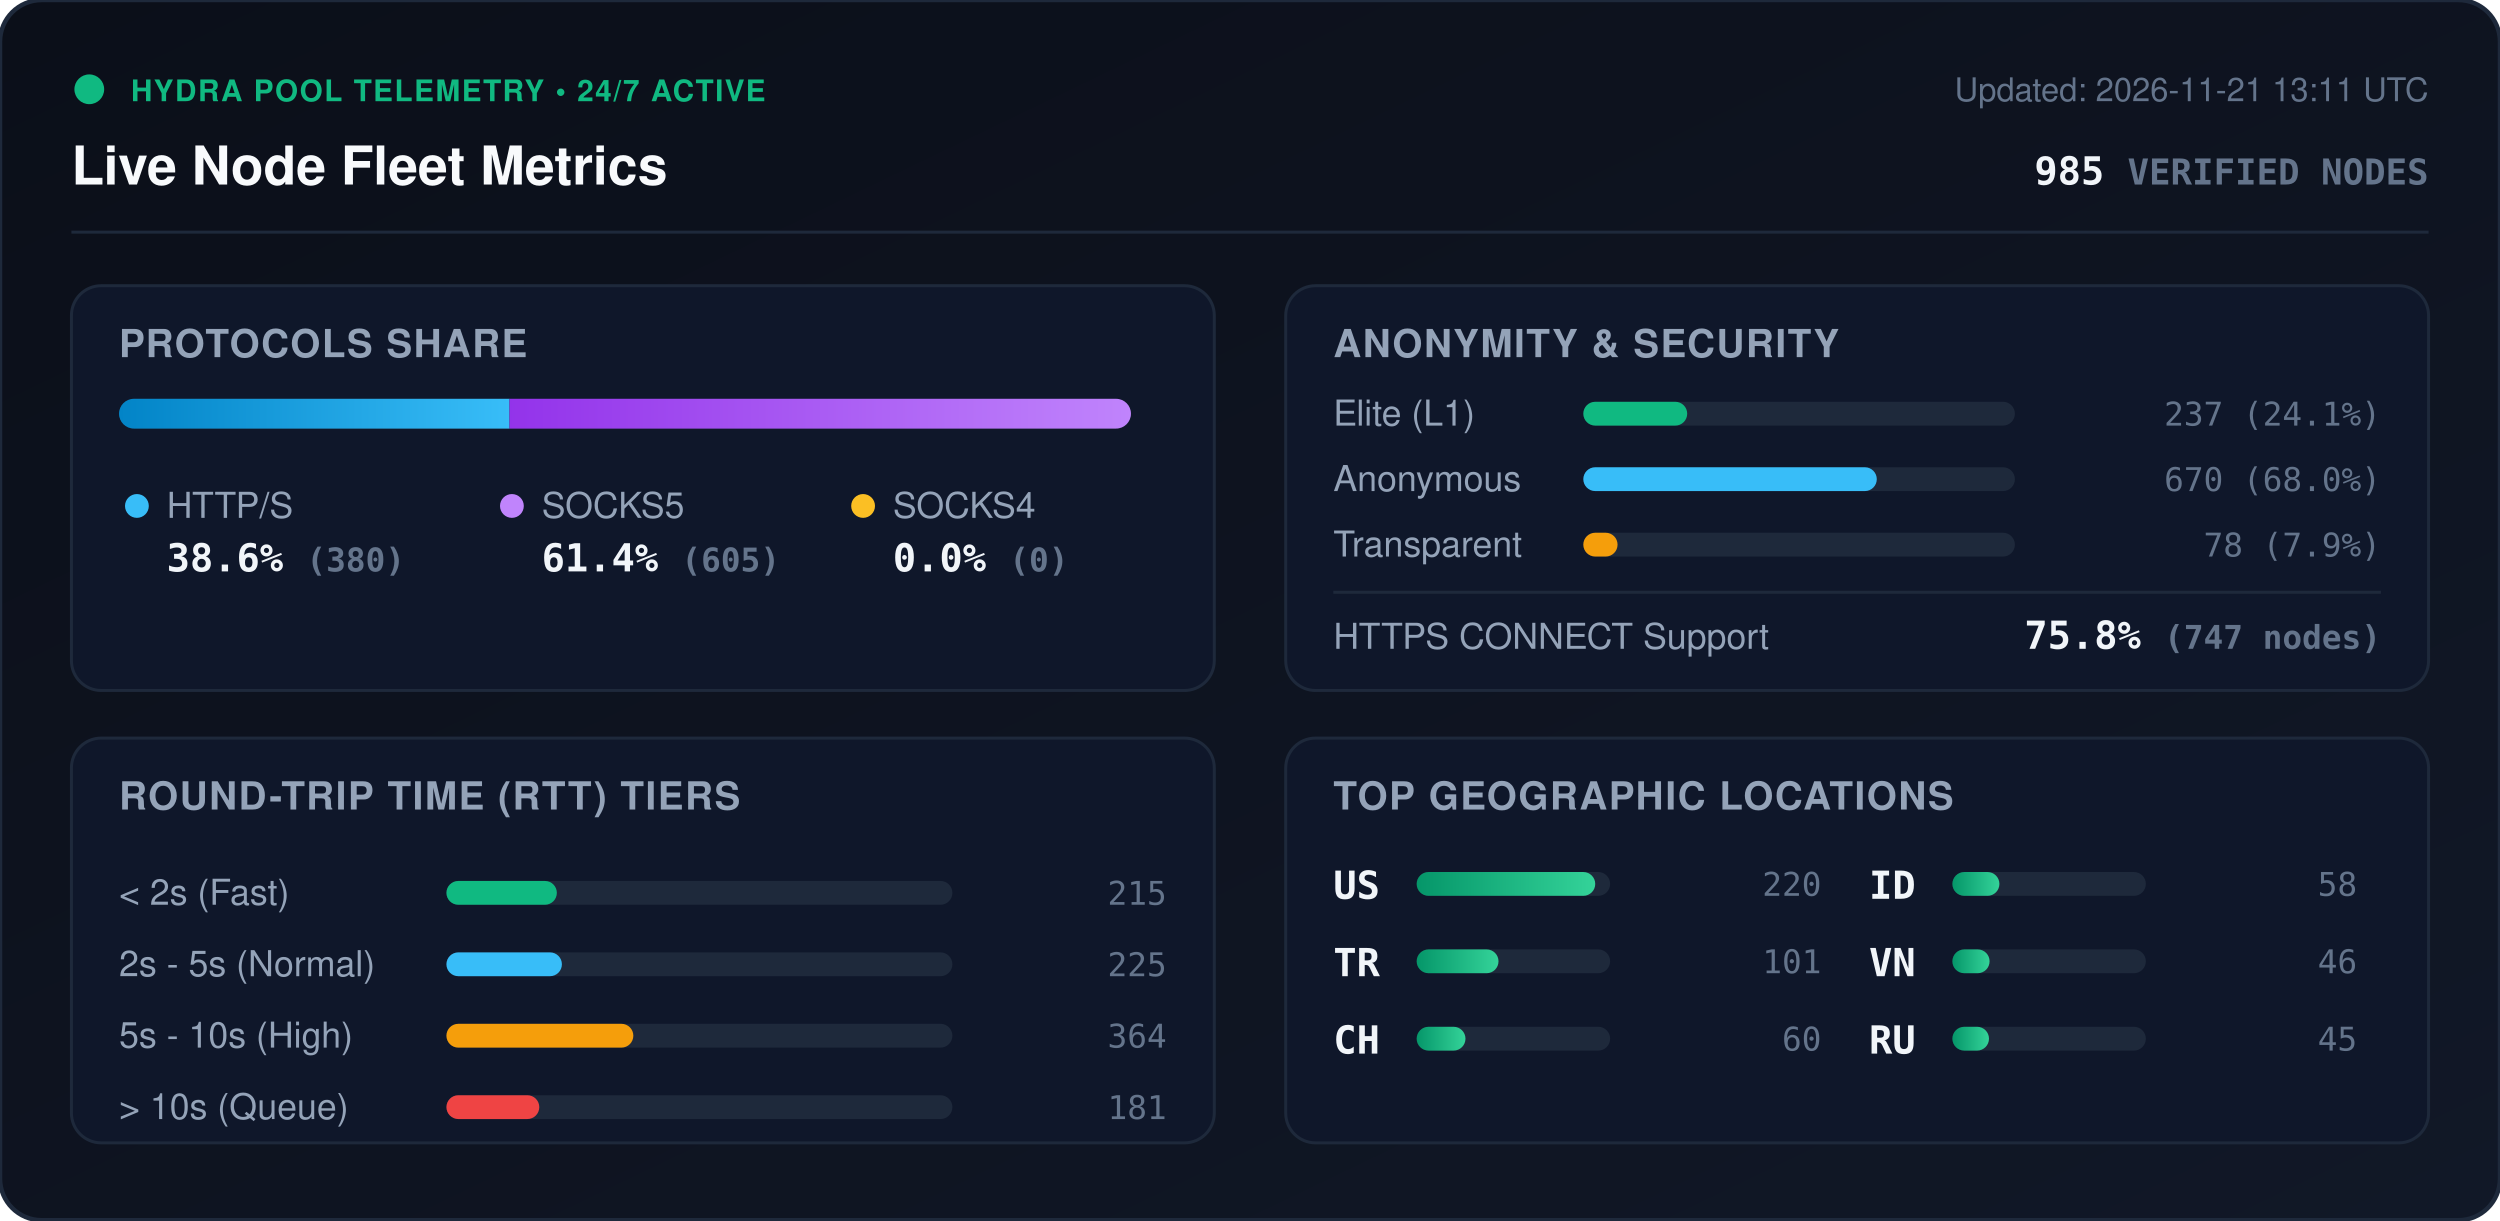
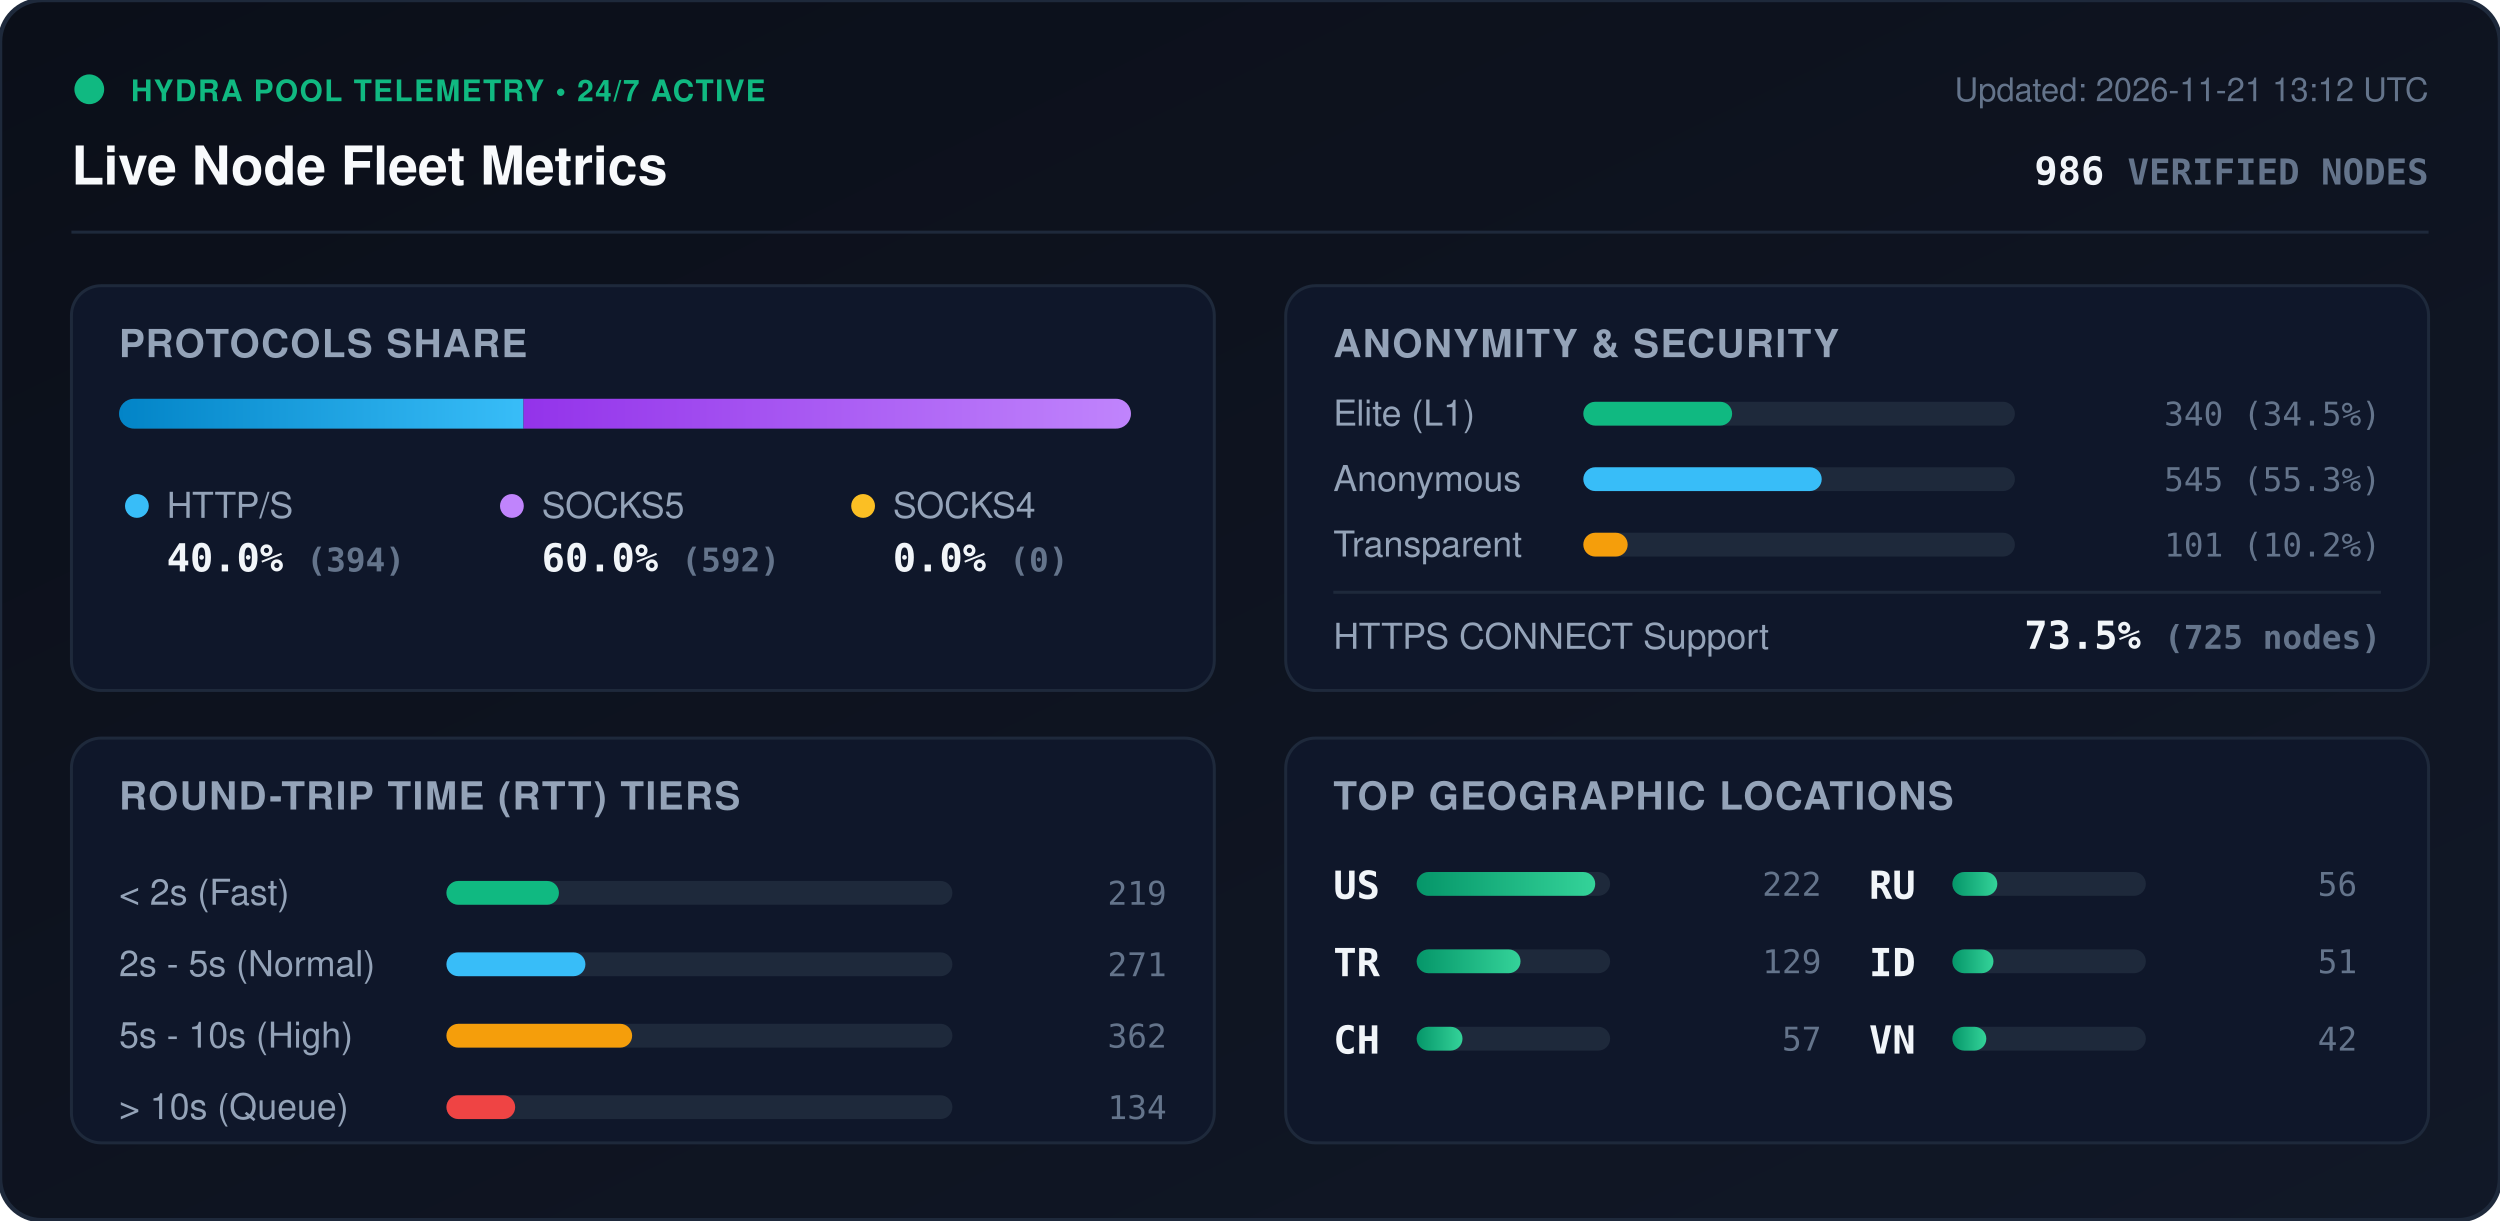
<svg xmlns="http://www.w3.org/2000/svg" viewBox="0 0 840 410" width="840" height="410" style="max-width: 100%; height: auto;">
  <defs>
    <linearGradient id="bg" x1="0%" y1="0%" x2="100%" y2="100%">
      <stop offset="0%" stop-color="#0b0f19" />
      <stop offset="100%" stop-color="#111827" />
    </linearGradient>
    <linearGradient id="bar-http" x1="0%" y1="0%" x2="100%" y2="0%">
      <stop offset="0%" stop-color="#0284c7" />
      <stop offset="100%" stop-color="#38bdf8" />
    </linearGradient>
    <linearGradient id="bar-socks5" x1="0%" y1="0%" x2="100%" y2="0%">
      <stop offset="0%" stop-color="#9333ea" />
      <stop offset="100%" stop-color="#c084fc" />
    </linearGradient>
    <linearGradient id="bar-socks4" x1="0%" y1="0%" x2="100%" y2="0%">
      <stop offset="0%" stop-color="#d97706" />
      <stop offset="100%" stop-color="#fbbf24" />
    </linearGradient>
    <linearGradient id="bar-green" x1="0%" y1="0%" x2="100%" y2="0%">
      <stop offset="0%" stop-color="#059669" />
      <stop offset="100%" stop-color="#34d399" />
    </linearGradient>
    <clipPath id="prog-track-clip">
      <rect width="340.0" height="10" rx="5" />
    </clipPath>
    <style>
      .title { font: 700 18px -apple-system, BlinkMacSystemFont, 'Segoe UI', Helvetica, Arial, sans-serif; fill: #f8fafc; }
      .sub { font: 500 11px -apple-system, BlinkMacSystemFont, 'Segoe UI', Helvetica, Arial, sans-serif; fill: #64748b; }
      .section-hdr { font: 600 13px -apple-system, BlinkMacSystemFont, 'Segoe UI', Helvetica, Arial, sans-serif; fill: #94a3b8; letter-spacing: 0.5px; }
      .metric-val { font: 700 13px -apple-system, BlinkMacSystemFont, 'Segoe UI', Helvetica, Arial, sans-serif; fill: #f1f5f9; }
      .metric-lbl { font: 500 12px -apple-system, BlinkMacSystemFont, 'Segoe UI', Helvetica, Arial, sans-serif; fill: #94a3b8; }
      .badge-txt { font: 700 10px -apple-system, BlinkMacSystemFont, 'Segoe UI', Helvetica, Arial, sans-serif; fill: #10b981; letter-spacing: 0.5px; }
      .mono { font-family: ui-monospace, SFMono-Regular, Menlo, Monaco, Consolas, monospace; }
      .pulse { animation: beacon 2s infinite ease-in-out; }
      @keyframes beacon { 0%, 100% { opacity: 1; } 50% { opacity: 0.35; } }
    </style>
  </defs>
  <rect width="840" height="410" rx="14" fill="url(#bg)" stroke="#1e293b" stroke-width="1.5" />
  <g transform="translate(24, 24)">
    <circle cx="6" cy="6" r="5" fill="#10b981" class="pulse" />
    <text x="20" y="10" class="badge-txt">HYDRA POOL TELEMETRY • 24/7 ACTIVE</text>
    <text x="0" y="38" class="title">Live Node Fleet Metrics</text>
-     <text x="792" y="10" text-anchor="end" class="sub">Updated: 2026-11-21 13:11 UTC</text>
-     <text x="792" y="38" text-anchor="end" class="metric-val mono" fill="#38bdf8">985 <tspan font-size="12" fill="#64748b">VERIFIED NODES</tspan>
+     <text x="792" y="10" text-anchor="end" class="sub">Updated: 2026-11-21 13:12 UTC</text>
+     <text x="792" y="38" text-anchor="end" class="metric-val mono" fill="#38bdf8">986 <tspan font-size="12" fill="#64748b">VERIFIED NODES</tspan>
    </text>
  </g>
  <line x1="24" y1="78" x2="816" y2="78" stroke="#1e293b" stroke-width="1" />
  <g transform="translate(24, 96)">
    <rect width="384" height="136" rx="10" fill="#0f172a" stroke="#1e293b" />
    <text x="16" y="24" class="section-hdr">PROTOCOLS SHARE</text>
    <g transform="translate(16, 38)">
      <rect width="340.0" height="10" rx="5" fill="#1e293b" />
      <g clip-path="url(#prog-track-clip)">
-         <rect x="0" width="131.2" height="10" fill="url(#bar-http)" />
-         <rect x="131.2" width="208.8" height="10" fill="url(#bar-socks5)" />
+         <rect x="0" width="135.9" height="10" fill="url(#bar-http)" />
+         <rect x="135.9" width="204.1" height="10" fill="url(#bar-socks5)" />
        <rect x="340.0" width="0.0" height="10" fill="url(#bar-socks4)" />
      </g>
    </g>
    <g transform="translate(16, 68)">
      <circle cx="6" cy="6" r="4" fill="#38bdf8" />
      <text x="16" y="10" class="metric-lbl">HTTP/S</text>
-       <text x="16" y="28" class="metric-val mono">38.6% <tspan font-size="11" fill="#64748b">(380)</tspan>
+       <text x="16" y="28" class="metric-val mono">40.0% <tspan font-size="11" fill="#64748b">(394)</tspan>
      </text>
      <circle cx="132" cy="6" r="4" fill="#c084fc" />
      <text x="142" y="10" class="metric-lbl">SOCKS5</text>
-       <text x="142" y="28" class="metric-val mono">61.4% <tspan font-size="11" fill="#64748b">(605)</tspan>
+       <text x="142" y="28" class="metric-val mono">60.0% <tspan font-size="11" fill="#64748b">(592)</tspan>
      </text>
      <circle cx="250" cy="6" r="4" fill="#fbbf24" />
      <text x="260" y="10" class="metric-lbl">SOCKS4</text>
      <text x="260" y="28" class="metric-val mono">0.0% <tspan font-size="11" fill="#64748b">(0)</tspan>
      </text>
    </g>
  </g>
  <g transform="translate(432, 96)">
    <rect width="384" height="136" rx="10" fill="#0f172a" stroke="#1e293b" />
    <text x="16" y="24" class="section-hdr">ANONYMITY &amp; SECURITY</text>
    <text x="16" y="47" class="metric-lbl">Elite (L1)</text>
    <rect x="100" y="39" width="145.0" height="8" rx="4" fill="#1e293b" />
-     <rect x="100" y="39" width="34.9" height="8" rx="4" fill="#10b981" />
-     <text x="368" y="47" text-anchor="end" class="mono sub" fill="#e2e8f0">237 (24.1%)</text>
+     <rect x="100" y="39" width="50.0" height="8" rx="4" fill="#10b981" />
+     <text x="368" y="47" text-anchor="end" class="mono sub" fill="#e2e8f0">340 (34.5%)</text>
    <text x="16" y="69" class="metric-lbl">Anonymous</text>
    <rect x="100" y="61" width="145.0" height="8" rx="4" fill="#1e293b" />
-     <rect x="100" y="61" width="98.6" height="8" rx="4" fill="#38bdf8" />
-     <text x="368" y="69" text-anchor="end" class="mono sub" fill="#e2e8f0">670 (68.0%)</text>
+     <rect x="100" y="61" width="80.1" height="8" rx="4" fill="#38bdf8" />
+     <text x="368" y="69" text-anchor="end" class="mono sub" fill="#e2e8f0">545 (55.3%)</text>
    <text x="16" y="91" class="metric-lbl">Transparent</text>
    <rect x="100" y="83" width="145.0" height="8" rx="4" fill="#1e293b" />
-     <rect x="100" y="83" width="11.5" height="8" rx="4" fill="#f59e0b" />
-     <text x="368" y="91" text-anchor="end" class="mono sub" fill="#e2e8f0">78 (7.9%)</text>
+     <rect x="100" y="83" width="14.9" height="8" rx="4" fill="#f59e0b" />
+     <text x="368" y="91" text-anchor="end" class="mono sub" fill="#e2e8f0">101 (10.2%)</text>
    <line x1="16" y1="103" x2="368" y2="103" stroke="#1e293b" stroke-width="1" />
    <text x="16" y="122" class="metric-lbl">HTTPS CONNECT Support</text>
-     <text x="368" y="122" text-anchor="end" class="metric-val mono" fill="#34d399">75.8% <tspan font-size="11" fill="#64748b">(747 nodes)</tspan>
+     <text x="368" y="122" text-anchor="end" class="metric-val mono" fill="#34d399">73.5% <tspan font-size="11" fill="#64748b">(725 nodes)</tspan>
    </text>
  </g>
  <g transform="translate(24, 248)">
    <rect width="384" height="136" rx="10" fill="#0f172a" stroke="#1e293b" />
    <text x="16" y="24" class="section-hdr">ROUND-TRIP TIME (RTT) TIERS</text>
    <g transform="translate(16, 42)">
      <text x="0" y="14" class="metric-lbl">&lt; 2s (Fast)</text>
      <rect x="110" y="6" width="170" height="8" rx="4" fill="#1e293b" />
-       <rect x="110" y="6" width="37.1" height="8" rx="4" fill="#10b981" />
-       <text x="352" y="14" text-anchor="end" class="mono sub">215</text>
+       <rect x="110" y="6" width="37.8" height="8" rx="4" fill="#10b981" />
+       <text x="352" y="14" text-anchor="end" class="mono sub">219</text>
      <text x="0" y="38" class="metric-lbl">2s - 5s (Normal)</text>
      <rect x="110" y="30" width="170" height="8" rx="4" fill="#1e293b" />
-       <rect x="110" y="30" width="38.8" height="8" rx="4" fill="#38bdf8" />
-       <text x="352" y="38" text-anchor="end" class="mono sub">225</text>
+       <rect x="110" y="30" width="46.7" height="8" rx="4" fill="#38bdf8" />
+       <text x="352" y="38" text-anchor="end" class="mono sub">271</text>
      <text x="0" y="62" class="metric-lbl">5s - 10s (High)</text>
      <rect x="110" y="54" width="170" height="8" rx="4" fill="#1e293b" />
-       <rect x="110" y="54" width="62.8" height="8" rx="4" fill="#f59e0b" />
-       <text x="352" y="62" text-anchor="end" class="mono sub">364</text>
+       <rect x="110" y="54" width="62.4" height="8" rx="4" fill="#f59e0b" />
+       <text x="352" y="62" text-anchor="end" class="mono sub">362</text>
      <text x="0" y="86" class="metric-lbl">&gt; 10s (Queue)</text>
      <rect x="110" y="78" width="170" height="8" rx="4" fill="#1e293b" />
-       <rect x="110" y="78" width="31.2" height="8" rx="4" fill="#ef4444" />
-       <text x="352" y="86" text-anchor="end" class="mono sub">181</text>
+       <rect x="110" y="78" width="23.1" height="8" rx="4" fill="#ef4444" />
+       <text x="352" y="86" text-anchor="end" class="mono sub">134</text>
    </g>
  </g>
  <g transform="translate(432, 248)">
    <rect width="384" height="136" rx="10" fill="#0f172a" stroke="#1e293b" />
    <text x="16" y="24" class="section-hdr">TOP GEOGRAPHIC LOCATIONS</text>
    <g transform="translate(16, 42)">
      <g transform="translate(0, 0)">
        <text x="0" y="12" class="mono metric-val" font-size="12">US</text>
        <rect x="28" y="3" width="65" height="8" rx="4" fill="#1e293b" />
        <rect x="28" y="3" width="60.0" height="8" rx="4" fill="url(#bar-green)" />
-         <text x="164" y="11" text-anchor="end" class="mono sub">220</text>
+         <text x="164" y="11" text-anchor="end" class="mono sub">222</text>
      </g>
      <g transform="translate(0, 26)">
        <text x="0" y="12" class="mono metric-val" font-size="12">TR</text>
        <rect x="28" y="3" width="65" height="8" rx="4" fill="#1e293b" />
-         <rect x="28" y="3" width="27.5" height="8" rx="4" fill="url(#bar-green)" />
-         <text x="164" y="11" text-anchor="end" class="mono sub">101</text>
+         <rect x="28" y="3" width="34.9" height="8" rx="4" fill="url(#bar-green)" />
+         <text x="164" y="11" text-anchor="end" class="mono sub">129</text>
      </g>
      <g transform="translate(0, 52)">
        <text x="0" y="12" class="mono metric-val" font-size="12">CH</text>
        <rect x="28" y="3" width="65" height="8" rx="4" fill="#1e293b" />
-         <rect x="28" y="3" width="16.4" height="8" rx="4" fill="url(#bar-green)" />
-         <text x="164" y="11" text-anchor="end" class="mono sub">60</text>
+         <rect x="28" y="3" width="15.4" height="8" rx="4" fill="url(#bar-green)" />
+         <text x="164" y="11" text-anchor="end" class="mono sub">57</text>
      </g>
      <g transform="translate(180, 0)">
+         <text x="0" y="12" class="mono metric-val" font-size="12">RU</text>
+         <rect x="28" y="3" width="65" height="8" rx="4" fill="#1e293b" />
+         <rect x="28" y="3" width="15.1" height="8" rx="4" fill="url(#bar-green)" />
+         <text x="164" y="11" text-anchor="end" class="mono sub">56</text>
+       </g>
+       <g transform="translate(180, 26)">
        <text x="0" y="12" class="mono metric-val" font-size="12">ID</text>
        <rect x="28" y="3" width="65" height="8" rx="4" fill="#1e293b" />
-         <rect x="28" y="3" width="15.8" height="8" rx="4" fill="url(#bar-green)" />
-         <text x="164" y="11" text-anchor="end" class="mono sub">58</text>
+         <rect x="28" y="3" width="13.8" height="8" rx="4" fill="url(#bar-green)" />
+         <text x="164" y="11" text-anchor="end" class="mono sub">51</text>
      </g>
-       <g transform="translate(180, 26)">
+       <g transform="translate(180, 52)">
        <text x="0" y="12" class="mono metric-val" font-size="12">VN</text>
        <rect x="28" y="3" width="65" height="8" rx="4" fill="#1e293b" />
-         <rect x="28" y="3" width="12.5" height="8" rx="4" fill="url(#bar-green)" />
-         <text x="164" y="11" text-anchor="end" class="mono sub">46</text>
-       </g>
-       <g transform="translate(180, 52)">
-         <text x="0" y="12" class="mono metric-val" font-size="12">RU</text>
-         <rect x="28" y="3" width="65" height="8" rx="4" fill="#1e293b" />
-         <rect x="28" y="3" width="12.3" height="8" rx="4" fill="url(#bar-green)" />
-         <text x="164" y="11" text-anchor="end" class="mono sub">45</text>
+         <rect x="28" y="3" width="11.4" height="8" rx="4" fill="url(#bar-green)" />
+         <text x="164" y="11" text-anchor="end" class="mono sub">42</text>
      </g>
    </g>
  </g>
</svg>
